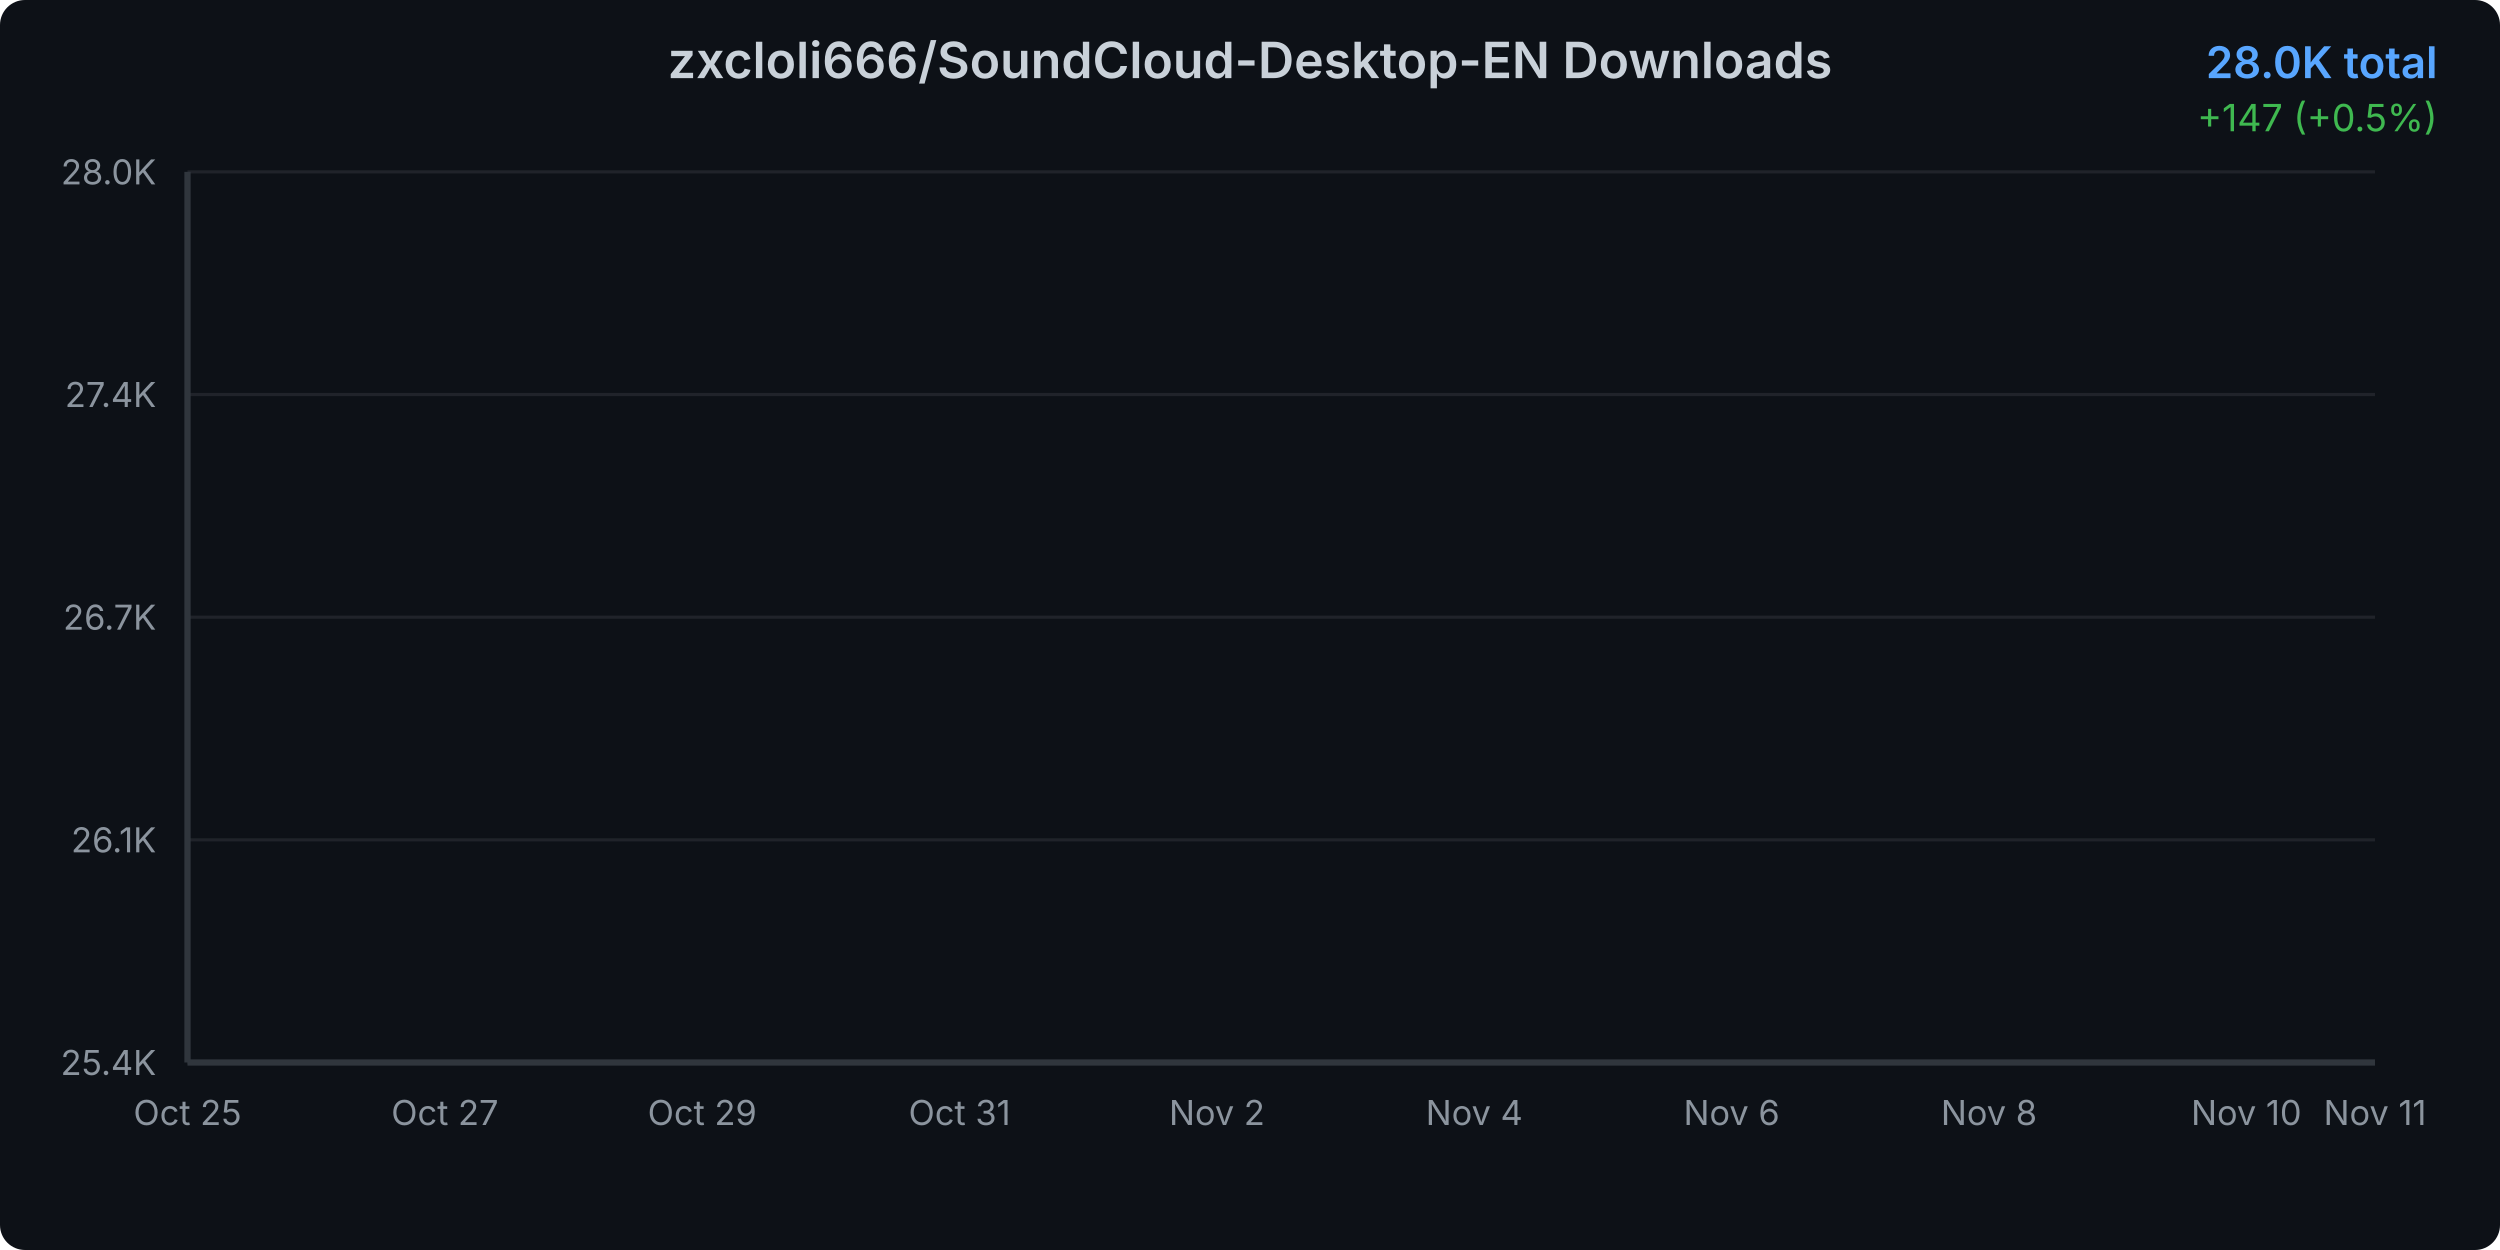
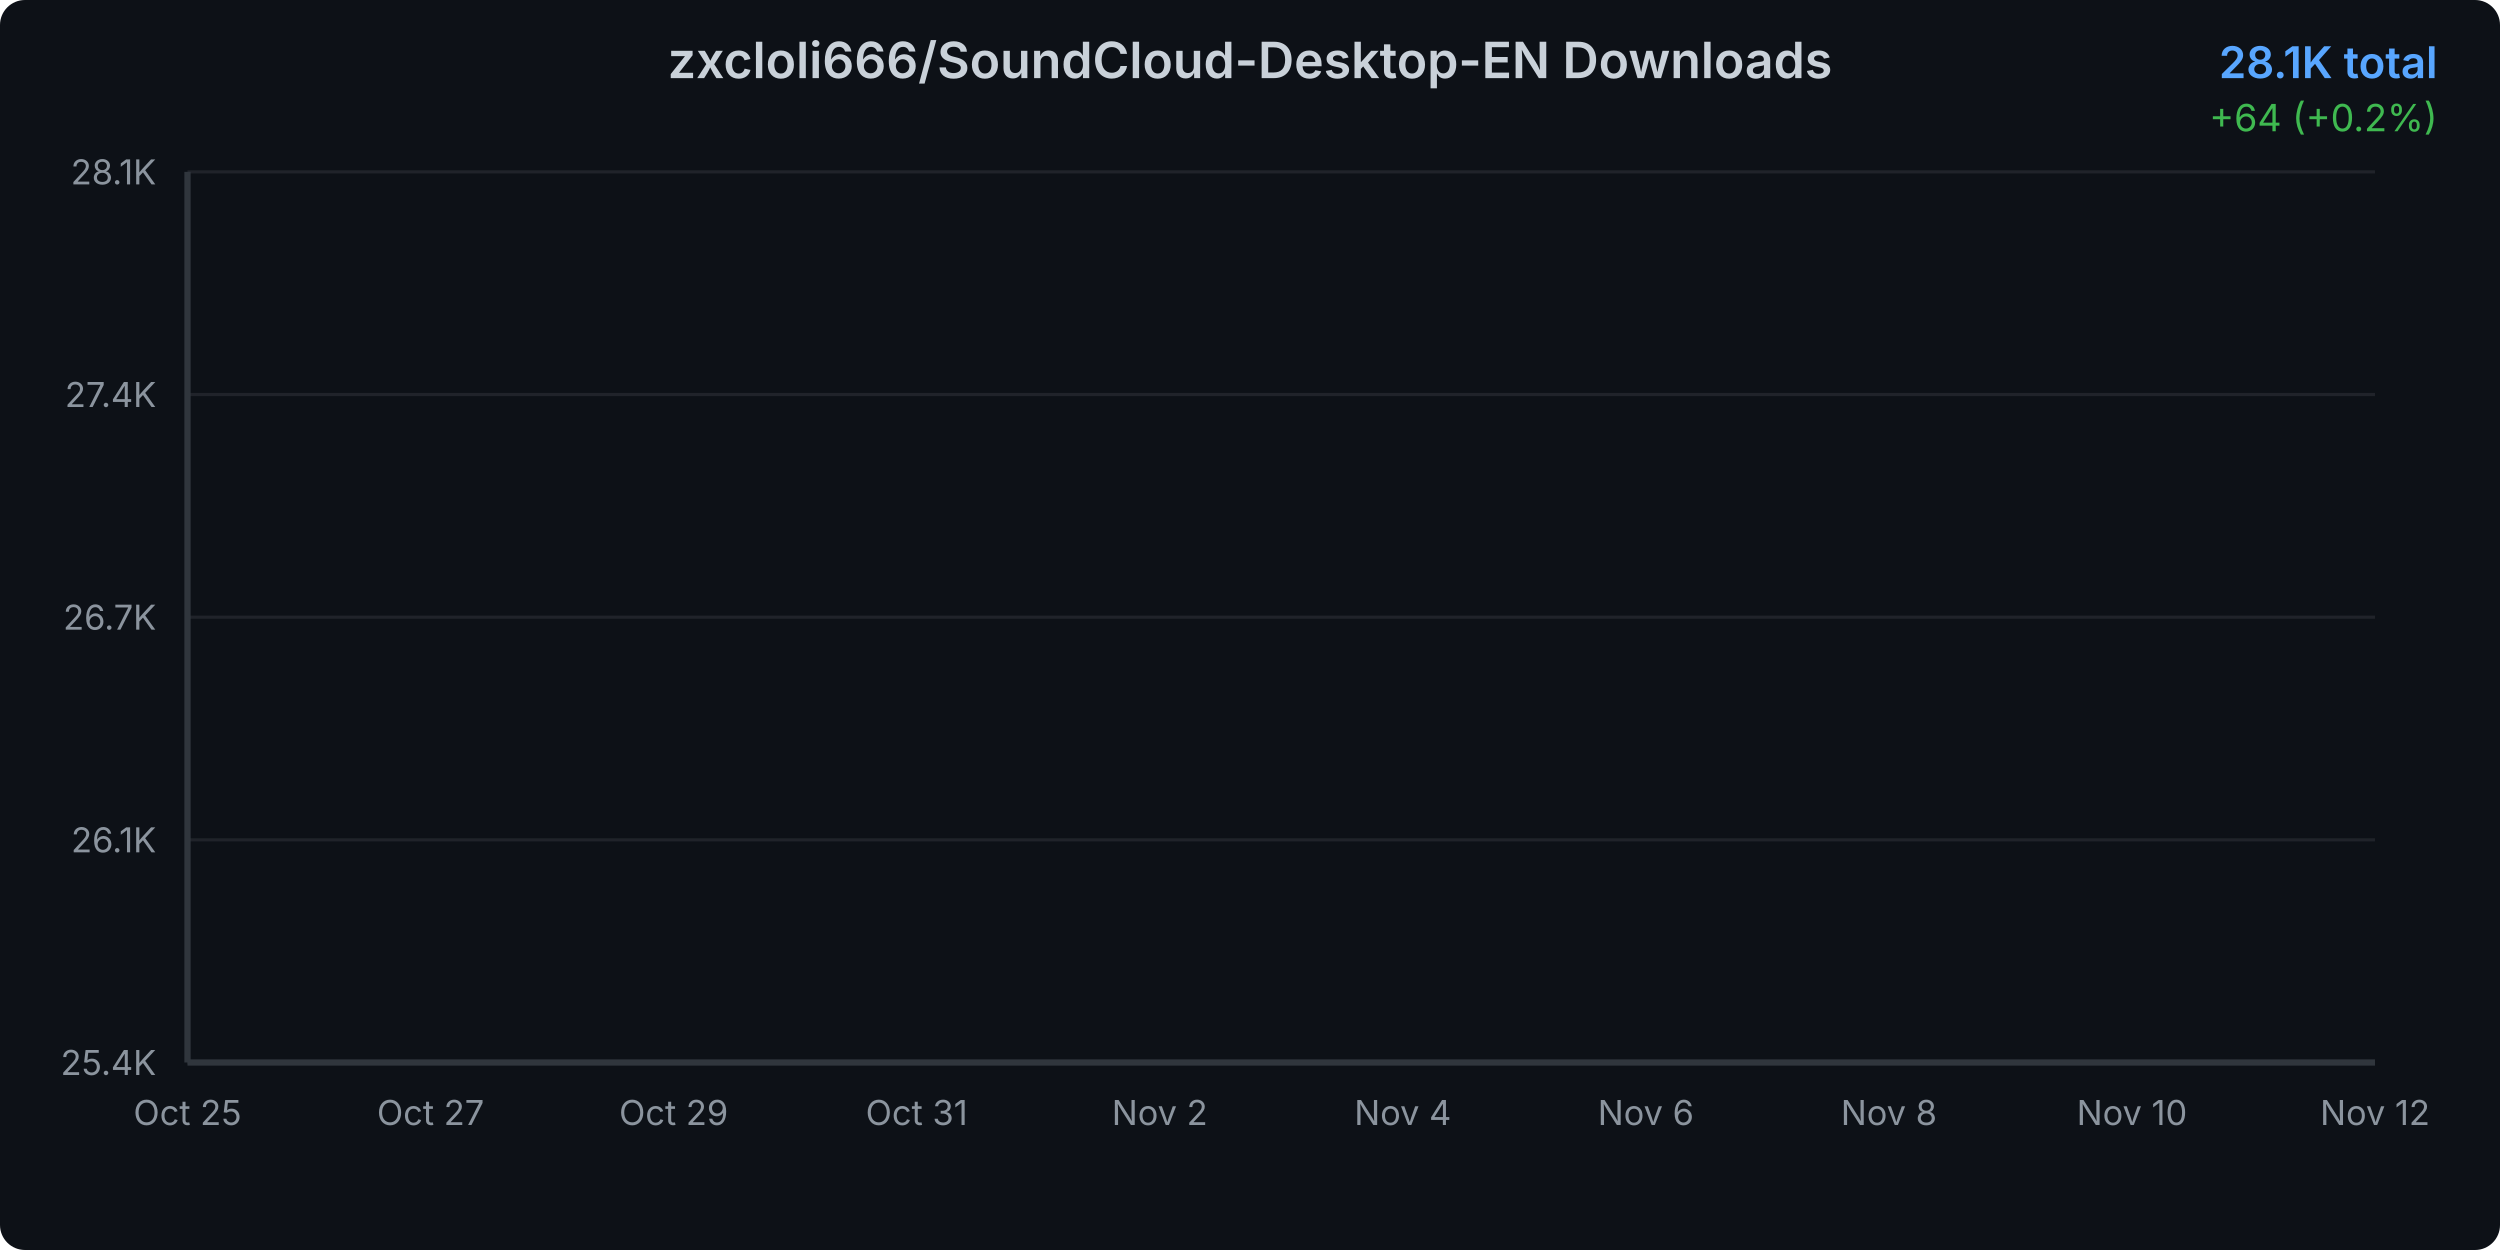
<svg xmlns="http://www.w3.org/2000/svg" width="800" height="400">
  <defs>
    <linearGradient id="areaGradient" x1="0%" y1="0%" x2="0%" y2="100%">
      <stop offset="0%" style="stop-color:#3b82f6;stop-opacity:0.3" />
      <stop offset="100%" style="stop-color:#3b82f6;stop-opacity:0.05" />
    </linearGradient>
    <filter id="glow">
      <feGaussianBlur stdDeviation="2" result="coloredBlur" />
      <feMerge>
        <feMergeNode in="coloredBlur" />
        <feMergeNode in="SourceGraphic" />
      </feMerge>
    </filter>
    <style>
      @keyframes draw {
        from { stroke-dashoffset: 2000; }
        to { stroke-dashoffset: 0; }
      }
      @keyframes fadeIn {
        from { opacity: 0; }
        to { opacity: 1; }
      }
      .line-path {
        stroke-dasharray: 2000;
        stroke-dashoffset: 2000;
        animation: draw 1.5s ease-out forwards;
      }
      .area-path {
        opacity: 0;
        animation: fadeIn 1s ease-out 0.5s forwards;
      }
      .data-point {
        opacity: 0;
        animation: fadeIn 0.5s ease-out 1s forwards;
      }
    </style>
  </defs>
  <rect width="800" height="400" fill="#0d1117" rx="8" />
  <text x="400" y="25" text-anchor="middle" fill="#c9d1d9" font-family="system-ui, -apple-system, sans-serif" font-size="16" font-weight="600">
    zxcloli666/SoundCloud-Desktop-EN Downloads
  </text>
  <text x="780" y="25" text-anchor="end" fill="#58a6ff" font-family="system-ui, -apple-system, sans-serif" font-size="14" font-weight="600">
-     28.0K total
+     28.1K total
  </text>
  <text x="780" y="42" text-anchor="end" fill="#3fb950" font-family="system-ui, -apple-system, sans-serif" font-size="12">
-     +147 (+0.5%)
+     +64 (+0.2%)
  </text>
  <g opacity="0.1">
    <line x1="60" y1="340" x2="760" y2="340" stroke="#c9d1d9" stroke-width="1" />
    <line x1="60" y1="268.75" x2="760" y2="268.75" stroke="#c9d1d9" stroke-width="1" />
    <line x1="60" y1="197.5" x2="760" y2="197.5" stroke="#c9d1d9" stroke-width="1" />
    <line x1="60" y1="126.25" x2="760" y2="126.25" stroke="#c9d1d9" stroke-width="1" />
    <line x1="60" y1="55" x2="760" y2="55" stroke="#c9d1d9" stroke-width="1" />
  </g>
  <text x="50" y="344" text-anchor="end" fill="#8b949e" font-family="system-ui, -apple-system, sans-serif" font-size="11">
      25.4K
    </text>
  <text x="50" y="272.75" text-anchor="end" fill="#8b949e" font-family="system-ui, -apple-system, sans-serif" font-size="11">
      26.1K
    </text>
  <text x="50" y="201.5" text-anchor="end" fill="#8b949e" font-family="system-ui, -apple-system, sans-serif" font-size="11">
      26.7K
    </text>
  <text x="50" y="130.25" text-anchor="end" fill="#8b949e" font-family="system-ui, -apple-system, sans-serif" font-size="11">
      27.4K
    </text>
  <text x="50" y="59" text-anchor="end" fill="#8b949e" font-family="system-ui, -apple-system, sans-serif" font-size="11">
-       28.0K
+       28.1K
    </text>
  <text x="60" y="360" text-anchor="middle" fill="#8b949e" font-family="system-ui, -apple-system, sans-serif" font-size="11">
      Oct 25
    </text>
-   <text x="142.353" y="360" text-anchor="middle" fill="#8b949e" font-family="system-ui, -apple-system, sans-serif" font-size="11">
+   <text x="137.778" y="360" text-anchor="middle" fill="#8b949e" font-family="system-ui, -apple-system, sans-serif" font-size="11">
      Oct 27
    </text>
-   <text x="224.706" y="360" text-anchor="middle" fill="#8b949e" font-family="system-ui, -apple-system, sans-serif" font-size="11">
+   <text x="215.556" y="360" text-anchor="middle" fill="#8b949e" font-family="system-ui, -apple-system, sans-serif" font-size="11">
      Oct 29
    </text>
-   <text x="307.059" y="360" text-anchor="middle" fill="#8b949e" font-family="system-ui, -apple-system, sans-serif" font-size="11">
+   <text x="293.333" y="360" text-anchor="middle" fill="#8b949e" font-family="system-ui, -apple-system, sans-serif" font-size="11">
      Oct 31
    </text>
-   <text x="389.412" y="360" text-anchor="middle" fill="#8b949e" font-family="system-ui, -apple-system, sans-serif" font-size="11">
+   <text x="371.111" y="360" text-anchor="middle" fill="#8b949e" font-family="system-ui, -apple-system, sans-serif" font-size="11">
      Nov 2
    </text>
-   <text x="471.765" y="360" text-anchor="middle" fill="#8b949e" font-family="system-ui, -apple-system, sans-serif" font-size="11">
+   <text x="448.889" y="360" text-anchor="middle" fill="#8b949e" font-family="system-ui, -apple-system, sans-serif" font-size="11">
      Nov 4
    </text>
-   <text x="554.118" y="360" text-anchor="middle" fill="#8b949e" font-family="system-ui, -apple-system, sans-serif" font-size="11">
+   <text x="526.667" y="360" text-anchor="middle" fill="#8b949e" font-family="system-ui, -apple-system, sans-serif" font-size="11">
      Nov 6
    </text>
-   <text x="636.471" y="360" text-anchor="middle" fill="#8b949e" font-family="system-ui, -apple-system, sans-serif" font-size="11">
+   <text x="604.444" y="360" text-anchor="middle" fill="#8b949e" font-family="system-ui, -apple-system, sans-serif" font-size="11">
      Nov 8
    </text>
-   <text x="718.824" y="360" text-anchor="middle" fill="#8b949e" font-family="system-ui, -apple-system, sans-serif" font-size="11">
+   <text x="682.222" y="360" text-anchor="middle" fill="#8b949e" font-family="system-ui, -apple-system, sans-serif" font-size="11">
      Nov 10
    </text>
  <text x="760" y="360" text-anchor="middle" fill="#8b949e" font-family="system-ui, -apple-system, sans-serif" font-size="11">
-       Nov 11
+       Nov 12
    </text>
-   <path d="M 60 340     L 60.00 340.00 L 101.18 332.24 L 142.35 323.18 L 183.53 310.24 L 224.71 296.76 L 265.88 287.81 L 307.06 275.41 L 348.24 181.06 L 389.41 171.03 L 430.59 157.33 L 471.76 138.57 L 512.94 128.33 L 554.12 114.74 L 595.29 100.51 L 636.47 91.56 L 677.65 79.69 L 718.82 70.85 L 760.00 55.00     L 760 340     Z" fill="url(#areaGradient)" class="area-path" />
-   <path d="M 60.00 340.00 L 101.18 332.24 L 142.35 323.18 L 183.53 310.24 L 224.71 296.76 L 265.88 287.81 L 307.06 275.41 L 348.24 181.06 L 389.41 171.03 L 430.59 157.33 L 471.76 138.57 L 512.94 128.33 L 554.12 114.74 L 595.29 100.51 L 636.47 91.56 L 677.65 79.69 L 718.82 70.85 L 760.00 55.00" fill="none" stroke="#3b82f6" stroke-width="3" stroke-linecap="round" stroke-linejoin="round" filter="url(#glow)" class="line-path" />
+   <path d="M 60 340     L 60.00 340.00 L 98.89 332.42 L 137.78 323.58 L 176.67 310.94 L 215.56 297.78 L 254.44 289.04 L 293.33 276.94 L 332.22 184.81 L 371.11 175.02 L 410.00 161.65 L 448.89 143.33 L 487.78 133.33 L 526.67 120.06 L 565.56 106.17 L 604.44 97.43 L 643.33 85.85 L 682.22 77.21 L 721.11 61.74 L 760.00 55.00     L 760 340     Z" fill="url(#areaGradient)" class="area-path" />
+   <path d="M 60.00 340.00 L 98.89 332.42 L 137.78 323.58 L 176.67 310.94 L 215.56 297.78 L 254.44 289.04 L 293.33 276.94 L 332.22 184.81 L 371.11 175.02 L 410.00 161.65 L 448.89 143.33 L 487.78 133.33 L 526.67 120.06 L 565.56 106.17 L 604.44 97.43 L 643.33 85.85 L 682.22 77.21 L 721.11 61.74 L 760.00 55.00" fill="none" stroke="#3b82f6" stroke-width="3" stroke-linecap="round" stroke-linejoin="round" filter="url(#glow)" class="line-path" />
  <circle cx="60" cy="340" r="4" fill="#3b82f6" stroke="#0d1117" stroke-width="2" class="data-point" />
-   <circle cx="101.176" cy="332.236" r="4" fill="#3b82f6" stroke="#0d1117" stroke-width="2" class="data-point" />
-   <circle cx="142.353" cy="323.178" r="4" fill="#3b82f6" stroke="#0d1117" stroke-width="2" class="data-point" />
-   <circle cx="183.529" cy="310.238" r="4" fill="#3b82f6" stroke="#0d1117" stroke-width="2" class="data-point" />
-   <circle cx="224.706" cy="296.759" r="4" fill="#3b82f6" stroke="#0d1117" stroke-width="2" class="data-point" />
-   <circle cx="265.882" cy="287.809" r="4" fill="#3b82f6" stroke="#0d1117" stroke-width="2" class="data-point" />
-   <circle cx="307.059" cy="275.409" r="4" fill="#3b82f6" stroke="#0d1117" stroke-width="2" class="data-point" />
-   <circle cx="348.235" cy="181.056" r="4" fill="#3b82f6" stroke="#0d1117" stroke-width="2" class="data-point" />
-   <circle cx="389.412" cy="171.027" r="4" fill="#3b82f6" stroke="#0d1117" stroke-width="2" class="data-point" />
-   <circle cx="430.588" cy="157.333" r="4" fill="#3b82f6" stroke="#0d1117" stroke-width="2" class="data-point" />
-   <circle cx="471.765" cy="138.57" r="4" fill="#3b82f6" stroke="#0d1117" stroke-width="2" class="data-point" />
-   <circle cx="512.941" cy="128.326" r="4" fill="#3b82f6" stroke="#0d1117" stroke-width="2" class="data-point" />
-   <circle cx="554.118" cy="114.739" r="4" fill="#3b82f6" stroke="#0d1117" stroke-width="2" class="data-point" />
-   <circle cx="595.294" cy="100.505" r="4" fill="#3b82f6" stroke="#0d1117" stroke-width="2" class="data-point" />
-   <circle cx="636.471" cy="91.555" r="4" fill="#3b82f6" stroke="#0d1117" stroke-width="2" class="data-point" />
-   <circle cx="677.647" cy="79.694" r="4" fill="#3b82f6" stroke="#0d1117" stroke-width="2" class="data-point" />
-   <circle cx="718.824" cy="70.851" r="4" fill="#3b82f6" stroke="#0d1117" stroke-width="2" class="data-point" />
+   <circle cx="98.889" cy="332.42" r="4" fill="#3b82f6" stroke="#0d1117" stroke-width="2" class="data-point" />
+   <circle cx="137.778" cy="323.576" r="4" fill="#3b82f6" stroke="#0d1117" stroke-width="2" class="data-point" />
+   <circle cx="176.667" cy="310.942" r="4" fill="#3b82f6" stroke="#0d1117" stroke-width="2" class="data-point" />
+   <circle cx="215.556" cy="297.782" r="4" fill="#3b82f6" stroke="#0d1117" stroke-width="2" class="data-point" />
+   <circle cx="254.444" cy="289.043" r="4" fill="#3b82f6" stroke="#0d1117" stroke-width="2" class="data-point" />
+   <circle cx="293.333" cy="276.936" r="4" fill="#3b82f6" stroke="#0d1117" stroke-width="2" class="data-point" />
+   <circle cx="332.222" cy="184.813" r="4" fill="#3b82f6" stroke="#0d1117" stroke-width="2" class="data-point" />
+   <circle cx="371.111" cy="175.022" r="4" fill="#3b82f6" stroke="#0d1117" stroke-width="2" class="data-point" />
+   <circle cx="410" cy="161.651" r="4" fill="#3b82f6" stroke="#0d1117" stroke-width="2" class="data-point" />
+   <circle cx="448.889" cy="143.332" r="4" fill="#3b82f6" stroke="#0d1117" stroke-width="2" class="data-point" />
+   <circle cx="487.778" cy="133.33" r="4" fill="#3b82f6" stroke="#0d1117" stroke-width="2" class="data-point" />
+   <circle cx="526.667" cy="120.065" r="4" fill="#3b82f6" stroke="#0d1117" stroke-width="2" class="data-point" />
+   <circle cx="565.556" cy="106.167" r="4" fill="#3b82f6" stroke="#0d1117" stroke-width="2" class="data-point" />
+   <circle cx="604.444" cy="97.429" r="4" fill="#3b82f6" stroke="#0d1117" stroke-width="2" class="data-point" />
+   <circle cx="643.333" cy="85.848" r="4" fill="#3b82f6" stroke="#0d1117" stroke-width="2" class="data-point" />
+   <circle cx="682.222" cy="77.215" r="4" fill="#3b82f6" stroke="#0d1117" stroke-width="2" class="data-point" />
+   <circle cx="721.111" cy="61.738" r="4" fill="#3b82f6" stroke="#0d1117" stroke-width="2" class="data-point" />
  <circle cx="760" cy="55" r="4" fill="#3b82f6" stroke="#0d1117" stroke-width="2" class="data-point" />
  <line x1="60" y1="55" x2="60" y2="340" stroke="#30363d" stroke-width="2" />
  <line x1="60" y1="340" x2="760" y2="340" stroke="#30363d" stroke-width="2" />
</svg>
